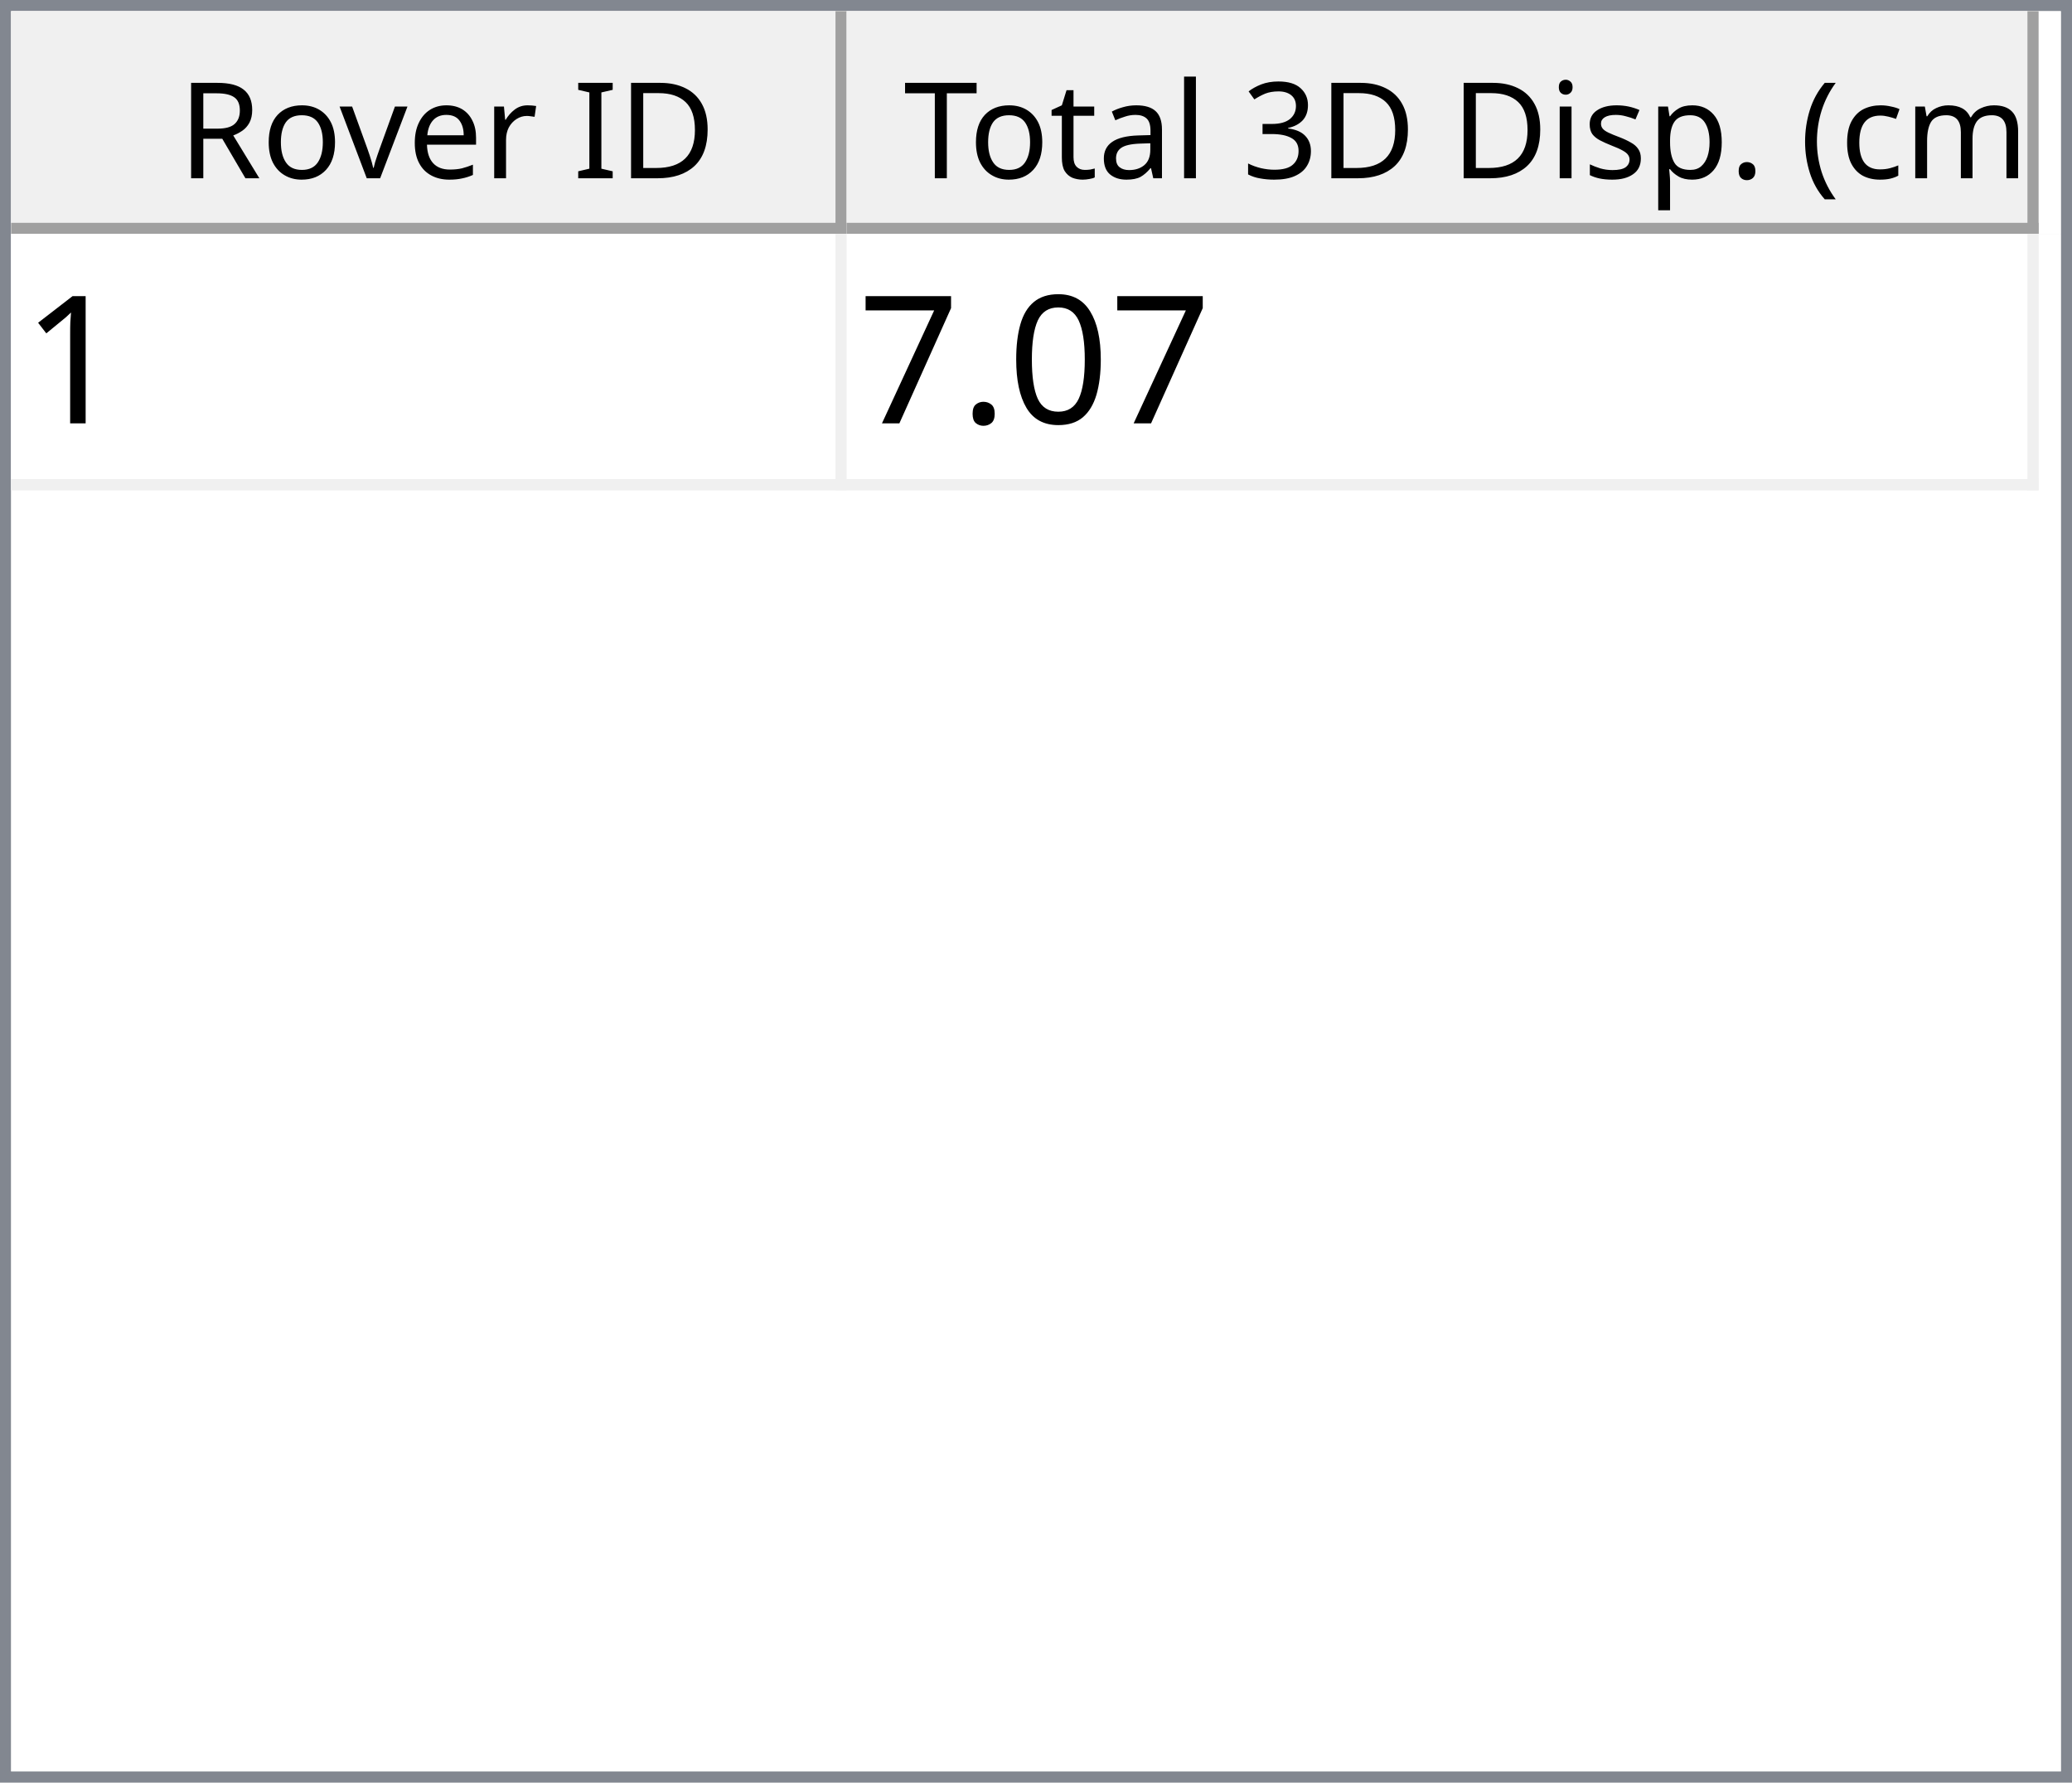
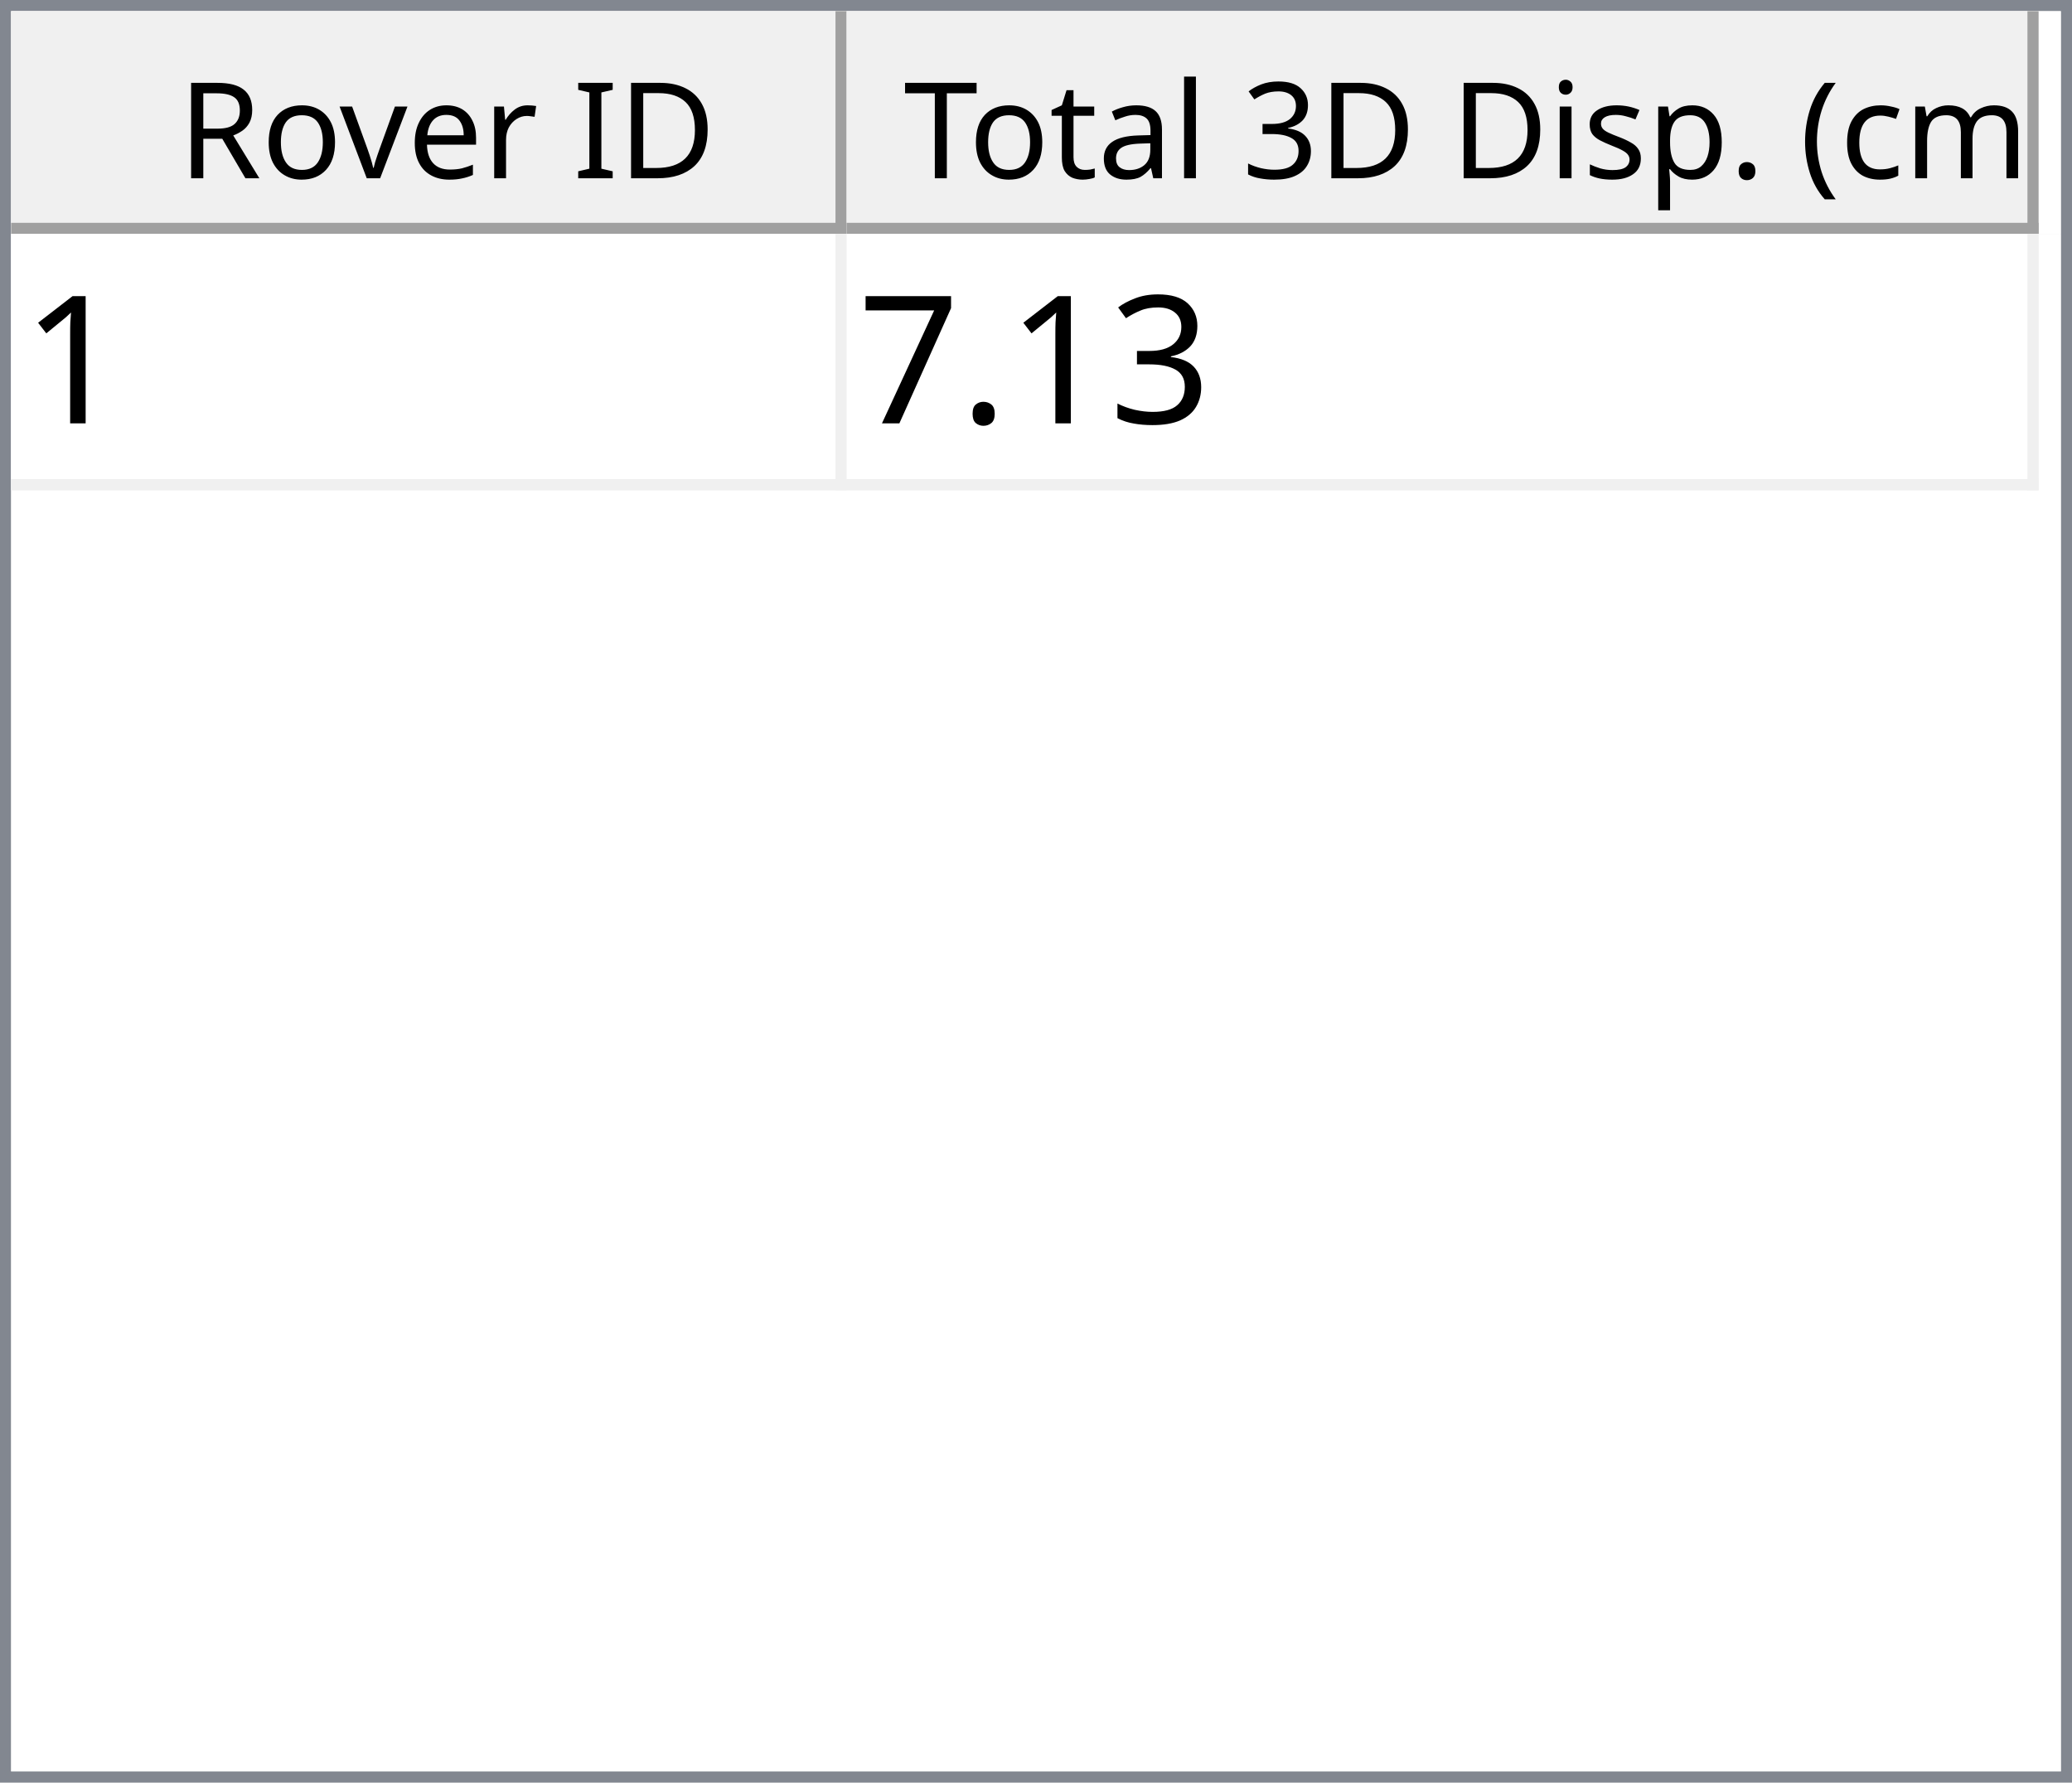
<svg xmlns="http://www.w3.org/2000/svg" style="fill-opacity:1; color-rendering:auto; color-interpolation:auto; text-rendering:auto; stroke:black; stroke-linecap:square; stroke-miterlimit:10; shape-rendering:auto; stroke-opacity:1; fill:black; stroke-dasharray:none; font-weight:normal; stroke-width:1; font-family:'Dialog'; font-style:normal; stroke-linejoin:miter; font-size:12px; stroke-dashoffset:0; image-rendering:auto;" width="186" height="160">
  <defs id="genericDefs" />
  <g>
    <defs id="defs1">
      <clipPath clipPathUnits="userSpaceOnUse" id="clipPath1">
        <path d="M0 0 L186 0 L186 160 L0 160 L0 0 Z" />
      </clipPath>
      <clipPath clipPathUnits="userSpaceOnUse" id="clipPath2">
        <path d="M0 0 L0 160 L186 160 L186 0 Z" />
      </clipPath>
      <clipPath clipPathUnits="userSpaceOnUse" id="clipPath3">
        <path d="M0 0 L0 20 L184 20 L184 0 Z" />
      </clipPath>
      <clipPath clipPathUnits="userSpaceOnUse" id="clipPath4">
        <path d="M0 0 L0 20 L75 20 L75 0 Z" />
      </clipPath>
      <clipPath clipPathUnits="userSpaceOnUse" id="clipPath5">
        <path d="M1 1 L1 19 L74 19 L74 1 Z" />
      </clipPath>
      <clipPath clipPathUnits="userSpaceOnUse" id="clipPath6">
        <path d="M0 0 L0 18 L73 18 L73 0 Z" />
      </clipPath>
      <clipPath clipPathUnits="userSpaceOnUse" id="clipPath7">
        <path d="M-0.5 -0.5 L-0.5 19.5 L74.5 19.5 L74.5 -0.5 Z" />
      </clipPath>
      <clipPath clipPathUnits="userSpaceOnUse" id="clipPath8">
        <path d="M0 0 L0 20 L107 20 L107 0 Z" />
      </clipPath>
      <clipPath clipPathUnits="userSpaceOnUse" id="clipPath9">
        <path d="M1 1 L1 19 L106 19 L106 1 Z" />
      </clipPath>
      <clipPath clipPathUnits="userSpaceOnUse" id="clipPath10">
        <path d="M0 0 L0 18 L105 18 L105 0 Z" />
      </clipPath>
      <clipPath clipPathUnits="userSpaceOnUse" id="clipPath11">
        <path d="M-0.5 -0.5 L-0.5 19.5 L106.5 19.5 L106.5 -0.5 Z" />
      </clipPath>
      <clipPath clipPathUnits="userSpaceOnUse" id="clipPath12">
        <path d="M0 0 L0 138 L184 138 L184 0 Z" />
      </clipPath>
      <clipPath clipPathUnits="userSpaceOnUse" id="clipPath13">
        <path d="M0 0 L0 23 L182 23 L182 0 Z" />
      </clipPath>
      <clipPath clipPathUnits="userSpaceOnUse" id="clipPath14">
        <path d="M-0.5 -0.5 L-0.5 22.5 L181.5 22.5 L181.5 -0.5 Z" />
      </clipPath>
      <clipPath clipPathUnits="userSpaceOnUse" id="clipPath15">
        <path d="M0 0 L0 22 L74 22 L74 0 Z" />
      </clipPath>
      <clipPath clipPathUnits="userSpaceOnUse" id="clipPath16">
        <path d="M0 0 L0 22 L106 22 L106 0 Z" />
      </clipPath>
      <font horiz-adv-x="64.551" id="font1">
        <font-face ascent="107.91" descent="25.098" units-per-em="100" style="font-style:normal; font-family:Segoe UI; font-weight:normal;" />
        <missing-glyph horiz-adv-x="64.551" d="M8.109 0 L8.109 68.266 L56.453 68.266 L56.453 0 L8.109 0 ZM15.328 7.234 L49.219 7.234 L49.219 61.031 L15.328 61.031 L15.328 7.234 Z" />
        <glyph unicode="D" horiz-adv-x="70.117" d="M9.188 0 L9.188 70.016 L28.516 70.016 Q65.531 70.016 65.531 35.891 Q65.531 19.672 55.25 9.836 Q44.969 0 27.734 0 L9.188 0 ZM17.391 62.594 L17.391 7.422 L27.828 7.422 Q41.609 7.422 49.273 14.797 Q56.938 22.172 56.938 35.688 Q56.938 62.594 28.328 62.594 L17.391 62.594 Z" />
        <glyph unicode="I" horiz-adv-x="26.611" d="M17.391 0 L9.188 0 L9.188 70.016 L17.391 70.016 L17.391 0 Z" />
        <glyph unicode=" " horiz-adv-x="27.393" d="" />
        <glyph unicode="r" horiz-adv-x="34.766" d="M34.188 41.891 Q32.078 43.5 28.125 43.5 Q23 43.5 19.555 38.672 Q16.109 33.844 16.109 25.484 L16.109 0 L8.109 0 L8.109 50 L16.109 50 L16.109 39.703 L16.312 39.703 Q18.016 44.969 21.531 47.922 Q25.047 50.875 29.391 50.875 Q32.516 50.875 34.188 50.203 L34.188 41.891 Z" />
        <glyph unicode="e" horiz-adv-x="52.295" d="M48.297 23 L12.984 23 Q13.188 14.656 17.484 10.109 Q21.781 5.562 29.297 5.562 Q37.75 5.562 44.828 11.141 L44.828 3.609 Q38.234 -1.172 27.391 -1.172 Q16.797 -1.172 10.742 5.641 Q4.688 12.453 4.688 24.812 Q4.688 36.469 11.305 43.82 Q17.922 51.172 27.734 51.172 Q37.547 51.172 42.922 44.828 Q48.297 38.484 48.297 27.203 L48.297 23 ZM40.094 29.781 Q40.047 36.719 36.75 40.578 Q33.453 44.438 27.594 44.438 Q21.922 44.438 17.969 40.383 Q14.016 36.328 13.094 29.781 L40.094 29.781 Z" />
        <glyph unicode="v" horiz-adv-x="47.9" d="M47.406 50 L27.484 0 L19.625 0 L0.688 50 L9.469 50 L22.172 13.672 Q23.578 9.672 23.922 6.688 L24.125 6.688 Q24.609 10.453 25.688 13.484 L38.969 50 L47.406 50 Z" />
        <glyph unicode="o" horiz-adv-x="58.594" d="M29 -1.172 Q17.922 -1.172 11.305 5.836 Q4.688 12.844 4.688 24.422 Q4.688 37.016 11.57 44.094 Q18.453 51.172 30.172 51.172 Q41.359 51.172 47.633 44.289 Q53.906 37.406 53.906 25.203 Q53.906 13.234 47.141 6.031 Q40.375 -1.172 29 -1.172 ZM29.594 44.438 Q21.875 44.438 17.383 39.188 Q12.891 33.938 12.891 24.703 Q12.891 15.828 17.43 10.695 Q21.969 5.562 29.594 5.562 Q37.359 5.562 41.531 10.594 Q45.703 15.625 45.703 24.906 Q45.703 34.281 41.531 39.359 Q37.359 44.438 29.594 44.438 Z" />
        <glyph unicode="R" horiz-adv-x="59.814" d="M59.375 0 L49.609 0 L37.891 19.625 Q36.281 22.359 34.766 24.289 Q33.25 26.219 31.664 27.438 Q30.078 28.656 28.25 29.219 Q26.422 29.781 24.125 29.781 L17.391 29.781 L17.391 0 L9.188 0 L9.188 70.016 L30.078 70.016 Q34.672 70.016 38.555 68.867 Q42.438 67.719 45.289 65.375 Q48.141 63.031 49.758 59.547 Q51.375 56.062 51.375 51.375 Q51.375 47.703 50.273 44.656 Q49.172 41.609 47.148 39.211 Q45.125 36.812 42.266 35.133 Q39.406 33.453 35.844 32.516 L35.844 32.328 Q37.594 31.547 38.891 30.547 Q40.188 29.547 41.359 28.18 Q42.531 26.812 43.68 25.078 Q44.828 23.344 46.234 21.047 L59.375 0 ZM17.391 62.594 L17.391 37.203 L28.516 37.203 Q31.594 37.203 34.203 38.133 Q36.812 39.062 38.719 40.797 Q40.625 42.531 41.703 45.047 Q42.781 47.562 42.781 50.688 Q42.781 56.297 39.141 59.445 Q35.5 62.594 28.609 62.594 L17.391 62.594 Z" />
        <glyph unicode=")" horiz-adv-x="30.176" d="M8.297 -15.922 L1.172 -15.922 Q16.406 2.344 16.406 26.812 Q16.406 51.469 1.078 70.016 L8.297 70.016 Q23.531 52.156 23.531 26.703 Q23.531 1.375 8.297 -15.922 Z" />
        <glyph unicode="m" horiz-adv-x="86.133" d="M79.109 0 L71.094 0 L71.094 28.719 Q71.094 37.016 68.531 40.727 Q65.969 44.438 59.906 44.438 Q54.781 44.438 51.195 39.75 Q47.609 35.062 47.609 28.516 L47.609 0 L39.594 0 L39.594 29.688 Q39.594 44.438 28.219 44.438 Q22.953 44.438 19.531 40.016 Q16.109 35.594 16.109 28.516 L16.109 0 L8.109 0 L8.109 50 L16.109 50 L16.109 42.094 L16.312 42.094 Q21.625 51.172 31.844 51.172 Q36.969 51.172 40.773 48.312 Q44.578 45.453 46 40.828 Q51.562 51.172 62.594 51.172 Q79.109 51.172 79.109 30.812 L79.109 0 Z" />
        <glyph unicode="c" horiz-adv-x="46.191" d="M42.188 2.297 Q36.422 -1.172 28.516 -1.172 Q17.828 -1.172 11.258 5.789 Q4.688 12.75 4.688 23.828 Q4.688 36.188 11.766 43.68 Q18.844 51.172 30.672 51.172 Q37.25 51.172 42.281 48.734 L42.281 40.531 Q36.719 44.438 30.375 44.438 Q22.703 44.438 17.797 38.945 Q12.891 33.453 12.891 24.516 Q12.891 15.719 17.508 10.641 Q22.125 5.562 29.891 5.562 Q36.422 5.562 42.188 9.906 L42.188 2.297 Z" />
        <glyph unicode="(" horiz-adv-x="30.176" d="M29.109 -15.922 L21.969 -15.922 Q6.844 1.375 6.844 26.703 Q6.844 52.156 21.969 70.016 L29.203 70.016 Q13.875 51.469 13.875 26.812 Q13.875 2.344 29.109 -15.922 Z" />
        <glyph unicode="." horiz-adv-x="21.68" d="M10.891 -1.078 Q8.641 -1.078 7.055 0.539 Q5.469 2.156 5.469 4.391 Q5.469 6.641 7.055 8.273 Q8.641 9.906 10.891 9.906 Q13.188 9.906 14.797 8.273 Q16.406 6.641 16.406 4.391 Q16.406 2.156 14.797 0.539 Q13.188 -1.078 10.891 -1.078 Z" />
        <glyph unicode="p" horiz-adv-x="58.789" d="M16.312 7.234 L16.109 7.234 L16.109 -23 L8.109 -23 L8.109 50 L16.109 50 L16.109 41.219 L16.312 41.219 Q22.219 51.172 33.594 51.172 Q43.266 51.172 48.688 44.461 Q54.109 37.75 54.109 26.469 Q54.109 13.922 48 6.375 Q41.891 -1.172 31.297 -1.172 Q21.578 -1.172 16.312 7.234 ZM16.109 27.391 L16.109 20.406 Q16.109 14.203 20.141 9.883 Q24.172 5.562 30.375 5.562 Q37.641 5.562 41.773 11.133 Q45.906 16.703 45.906 26.609 Q45.906 34.969 42.047 39.703 Q38.188 44.438 31.594 44.438 Q24.609 44.438 20.359 39.578 Q16.109 34.719 16.109 27.391 Z" />
        <glyph unicode="s" horiz-adv-x="42.432" d="M5.078 1.812 L5.078 10.406 Q11.625 5.562 19.484 5.562 Q30.031 5.562 30.031 12.594 Q30.031 14.594 29.125 15.992 Q28.219 17.391 26.68 18.461 Q25.141 19.531 23.07 20.383 Q21 21.234 18.609 22.172 Q15.281 23.484 12.766 24.828 Q10.25 26.172 8.57 27.859 Q6.891 29.547 6.031 31.695 Q5.172 33.844 5.172 36.719 Q5.172 40.234 6.789 42.945 Q8.406 45.656 11.086 47.484 Q13.766 49.312 17.211 50.242 Q20.656 51.172 24.312 51.172 Q30.812 51.172 35.938 48.922 L35.938 40.828 Q30.422 44.438 23.25 44.438 Q21 44.438 19.195 43.922 Q17.391 43.406 16.094 42.477 Q14.797 41.547 14.086 40.258 Q13.375 38.969 13.375 37.406 Q13.375 35.453 14.086 34.133 Q14.797 32.812 16.164 31.789 Q17.531 30.766 19.484 29.938 Q21.438 29.109 23.922 28.125 Q27.25 26.859 29.883 25.516 Q32.516 24.172 34.375 22.484 Q36.234 20.797 37.234 18.602 Q38.234 16.406 38.234 13.375 Q38.234 9.672 36.602 6.938 Q34.969 4.203 32.234 2.398 Q29.5 0.594 25.93 -0.289 Q22.359 -1.172 18.453 -1.172 Q10.75 -1.172 5.078 1.812 Z" />
        <glyph unicode="i" horiz-adv-x="24.219" d="M12.203 62.703 Q10.062 62.703 8.547 64.164 Q7.031 65.625 7.031 67.875 Q7.031 70.125 8.547 71.609 Q10.062 73.094 12.203 73.094 Q14.406 73.094 15.945 71.609 Q17.484 70.125 17.484 67.875 Q17.484 65.719 15.945 64.211 Q14.406 62.703 12.203 62.703 ZM16.109 0 L8.109 0 L8.109 50 L16.109 50 L16.109 0 Z" />
        <glyph unicode="3" horiz-adv-x="53.906" d="M46.531 19.828 Q46.531 15.094 44.75 11.211 Q42.969 7.328 39.719 4.57 Q36.469 1.812 31.93 0.297 Q27.391 -1.219 21.922 -1.219 Q11.922 -1.219 6 2.594 L6 11.188 Q13.094 5.609 22.219 5.609 Q25.875 5.609 28.828 6.539 Q31.781 7.469 33.906 9.227 Q36.031 10.984 37.18 13.477 Q38.328 15.969 38.328 19.094 Q38.328 32.812 18.797 32.812 L12.984 32.812 L12.984 39.594 L18.5 39.594 Q35.797 39.594 35.797 52.484 Q35.797 64.406 22.609 64.406 Q15.188 64.406 8.688 59.422 L8.688 67.188 Q15.375 71.188 24.609 71.188 Q29 71.188 32.57 69.969 Q36.141 68.75 38.68 66.555 Q41.219 64.359 42.609 61.281 Q44 58.203 44 54.5 Q44 40.672 30.031 36.719 L30.031 36.531 Q33.594 36.141 36.625 34.797 Q39.656 33.453 41.852 31.305 Q44.047 29.156 45.289 26.25 Q46.531 23.344 46.531 19.828 Z" />
        <glyph unicode="l" horiz-adv-x="24.219" d="M16.109 0 L8.109 0 L8.109 74.031 L16.109 74.031 L16.109 0 Z" />
        <glyph unicode="a" horiz-adv-x="50.879" d="M43.891 0 L35.891 0 L35.891 7.812 L35.688 7.812 Q30.469 -1.172 20.312 -1.172 Q12.844 -1.172 8.617 2.781 Q4.391 6.734 4.391 13.281 Q4.391 27.297 20.906 29.594 L35.891 31.688 Q35.891 44.438 25.594 44.438 Q16.547 44.438 9.281 38.281 L9.281 46.484 Q16.656 51.172 26.266 51.172 Q43.891 51.172 43.891 32.516 L43.891 0 ZM35.891 25.297 L23.828 23.641 Q18.266 22.859 15.43 20.875 Q12.594 18.891 12.594 13.875 Q12.594 10.203 15.211 7.883 Q17.828 5.562 22.172 5.562 Q28.125 5.562 32.008 9.742 Q35.891 13.922 35.891 20.312 L35.891 25.297 Z" />
        <glyph unicode="t" horiz-adv-x="33.887" d="M31.297 0.484 Q28.469 -1.078 23.828 -1.078 Q10.688 -1.078 10.688 13.578 L10.688 43.172 L2.094 43.172 L2.094 50 L10.688 50 L10.688 62.203 L18.703 64.797 L18.703 50 L31.297 50 L31.297 43.172 L18.703 43.172 L18.703 14.984 Q18.703 9.969 20.414 7.82 Q22.125 5.672 26.078 5.672 Q29.109 5.672 31.297 7.328 L31.297 0.484 Z" />
        <glyph unicode="T" horiz-adv-x="52.393" d="M50.594 62.594 L30.375 62.594 L30.375 0 L22.172 0 L22.172 62.594 L2 62.594 L2 70.016 L50.594 70.016 L50.594 62.594 Z" />
      </font>
      <font horiz-adv-x="75.0" id="font2">
        <font-face ascent="100.537" descent="21.973" units-per-em="100" style="font-style:normal; font-family:sans-serif; font-weight:normal;" />
        <missing-glyph horiz-adv-x="75.0" d="M12.5 0 L12.5 62.5 L62.5 62.5 L62.5 0 L12.5 0 ZM14.062 1.562 L60.938 1.562 L60.938 60.938 L14.062 60.938 L14.062 1.562 Z" />
        <glyph unicode="1" horiz-adv-x="55.615" d="M37.25 0 L28.469 0 L28.469 56 Q25.297 52.984 20.141 49.953 Q14.984 46.922 10.891 45.406 L10.891 53.906 Q18.266 57.375 23.781 62.305 Q29.297 67.234 31.594 71.875 L37.25 71.875 L37.25 0 Z" />
-         <glyph unicode="0" horiz-adv-x="55.615" d="M4.156 35.297 Q4.156 48 6.766 55.742 Q9.375 63.484 14.523 67.68 Q19.672 71.875 27.484 71.875 Q33.25 71.875 37.594 69.555 Q41.938 67.234 44.773 62.867 Q47.609 58.5 49.219 52.227 Q50.828 45.953 50.828 35.297 Q50.828 22.703 48.242 14.969 Q45.656 7.234 40.508 3.008 Q35.359 -1.219 27.484 -1.219 Q17.141 -1.219 11.234 6.203 Q4.156 15.141 4.156 35.297 ZM13.188 35.297 Q13.188 17.672 17.312 11.836 Q21.438 6 27.484 6 Q33.547 6 37.672 11.859 Q41.797 17.719 41.797 35.297 Q41.797 52.984 37.672 58.789 Q33.547 64.594 27.391 64.594 Q21.344 64.594 17.719 59.469 Q13.188 52.938 13.188 35.297 Z" />
+         <glyph unicode="3" horiz-adv-x="55.615" d="M4.203 18.891 L12.984 20.062 Q14.5 12.594 18.141 9.297 Q21.781 6 27 6 Q33.203 6 37.477 10.297 Q41.75 14.594 41.75 20.953 Q41.75 27 37.797 30.93 Q33.844 34.859 27.734 34.859 Q25.25 34.859 21.531 33.891 L22.516 41.609 Q23.391 41.5 23.922 41.5 Q29.547 41.5 34.039 44.43 Q38.531 47.359 38.531 53.469 Q38.531 58.297 35.258 61.477 Q31.984 64.656 26.812 64.656 Q21.688 64.656 18.266 61.43 Q14.844 58.203 13.875 51.766 L5.078 53.328 Q6.688 62.156 12.398 67.016 Q18.109 71.875 26.609 71.875 Q32.469 71.875 37.398 69.359 Q42.328 66.844 44.945 62.5 Q47.562 58.156 47.562 53.266 Q47.562 48.641 45.07 44.828 Q42.578 41.016 37.703 38.766 Q44.047 37.312 47.562 32.695 Q51.078 28.078 51.078 21.141 Q51.078 11.766 44.242 5.25 Q37.406 -1.266 26.953 -1.266 Q17.531 -1.266 11.305 4.352 Q5.078 9.969 4.203 18.891 Z" />
        <glyph unicode="." horiz-adv-x="27.783" d="M9.078 0 L9.078 10.016 L19.094 10.016 L19.094 0 L9.078 0 Z" />
        <glyph unicode="7" horiz-adv-x="55.615" d="M4.734 62.203 L4.734 70.656 L51.078 70.656 L51.078 63.812 Q44.234 56.547 37.523 44.484 Q30.812 32.422 27.156 19.672 Q24.516 10.688 23.781 0 L14.75 0 Q14.891 8.453 18.062 20.414 Q21.234 32.375 27.172 43.484 Q33.109 54.594 39.797 62.203 L4.734 62.203 Z" />
      </font>
    </defs>
    <g style="fill:white; stroke:white;">
      <rect x="0" y="0" width="186" style="clip-path:url(#clipPath1); stroke:none;" height="160" />
    </g>
    <g style="fill:white; text-rendering:optimizeSpeed; color-rendering:optimizeSpeed; image-rendering:optimizeSpeed; shape-rendering:crispEdges; stroke:white; color-interpolation:sRGB;">
      <rect x="0" width="186" height="160" y="0" style="stroke:none;" />
      <path style="stroke:none;" d="M0 160 L186 160 L186 0 L0 0 Z" />
    </g>
    <g style="fill:rgb(240,240,240); font-family:'Segoe UI'; stroke:rgb(240,240,240);">
      <rect x="0" y="0" width="186" style="clip-path:url(#clipPath2); stroke:none;" height="160" />
    </g>
    <g style="fill:rgb(130,135,144); font-family:'Segoe UI'; stroke:rgb(130,135,144);">
      <path d="M0 0 L186 0 L186 160 L0 160 L0 0 ZM1 1 L185 1 L185 159 L1 159 L1 1 Z" style="fill-rule:evenodd; clip-path:url(#clipPath2); stroke:none;" />
    </g>
    <g style="fill:white; font-family:'Segoe UI'; stroke:white;" transform="translate(1,1)">
      <rect x="0" y="0" width="184" style="clip-path:url(#clipPath3); stroke:none;" height="20" />
    </g>
    <g style="fill:rgb(240,240,240); font-family:'Segoe UI'; stroke:rgb(240,240,240);" transform="translate(1,1)">
      <rect x="0" y="0" width="75" style="clip-path:url(#clipPath4); stroke:none;" height="20" />
    </g>
    <g style="font-family:'Segoe UI';" transform="translate(2,2)">
      <text x="14" xml:space="preserve" y="14" style="clip-path:url(#clipPath6); stroke:none;">Rover ID</text>
    </g>
    <g style="fill:rgb(160,160,160); font-family:'Segoe UI'; stroke:rgb(160,160,160); stroke-linejoin:bevel;" transform="translate(1.5,1.5)">
      <line x1="74" x2="74" y1="0" style="fill:none; clip-path:url(#clipPath7);" y2="19" />
    </g>
    <g style="fill:rgb(160,160,160); font-family:'Segoe UI'; stroke:rgb(160,160,160); stroke-linejoin:bevel;" transform="matrix(1,0,0,1,1,1) translate(0.5,0.5)">
      <line x1="0" x2="74" y1="19" style="fill:none; clip-path:url(#clipPath7);" y2="19" />
    </g>
    <g style="fill:rgb(240,240,240); font-family:'Segoe UI'; stroke:rgb(240,240,240);" transform="translate(76,1)">
      <rect x="0" y="0" width="107" style="clip-path:url(#clipPath8); stroke:none;" height="20" />
    </g>
    <g style="font-family:'Segoe UI';" transform="translate(77,2)">
      <text x="1" xml:space="preserve" y="14" style="clip-path:url(#clipPath10); stroke:none;"> Total 3D Disp. (cm)</text>
    </g>
    <g style="fill:rgb(160,160,160); font-family:'Segoe UI'; stroke:rgb(160,160,160); stroke-linejoin:bevel;" transform="translate(76.5,1.5)">
      <line x1="106" x2="106" y1="0" style="fill:none; clip-path:url(#clipPath11);" y2="19" />
    </g>
    <g style="fill:rgb(160,160,160); font-family:'Segoe UI'; stroke:rgb(160,160,160); stroke-linejoin:bevel;" transform="matrix(1,0,0,1,76,1) translate(0.5,0.5)">
      <line x1="0" x2="106" y1="19" style="fill:none; clip-path:url(#clipPath11);" y2="19" />
    </g>
    <g style="fill:white; font-family:'Segoe UI'; stroke:white;" transform="translate(1,21)">
      <rect x="0" y="0" width="184" style="clip-path:url(#clipPath12); stroke:none;" height="138" />
    </g>
    <g style="fill:rgb(240,240,240); font-size:16px; font-family:sans-serif; stroke:rgb(240,240,240);" transform="translate(1,21)">
      <rect x="0" y="0" width="182" style="clip-path:url(#clipPath13); stroke:none;" height="23" />
      <line transform="translate(0.5,0.5)" x1="0" x2="181" y1="22" style="clip-path:url(#clipPath14); fill:none; stroke-linejoin:bevel;" y2="22" />
    </g>
    <g transform="matrix(1,0,0,1,1,21) translate(0.5,0.5)" style="fill:rgb(240,240,240); font-size:16px; font-family:sans-serif; stroke:rgb(240,240,240); stroke-linejoin:bevel;">
      <line x1="74" x2="74" y1="0" style="fill:none; clip-path:url(#clipPath14);" y2="22" />
    </g>
    <g transform="matrix(1,0,0,1,1,21) translate(0.5,0.5)" style="fill:rgb(240,240,240); font-size:16px; font-family:sans-serif; stroke:rgb(240,240,240); stroke-linejoin:bevel;">
      <line x1="181" x2="181" y1="0" style="fill:none; clip-path:url(#clipPath14);" y2="22" />
    </g>
    <g style="fill:white; font-size:16px; font-family:sans-serif; stroke:white;" transform="matrix(1,0,0,1,1,21)">
      <rect x="0" y="0" width="74" style="clip-path:url(#clipPath15); stroke:none;" height="22" />
      <text x="1" y="17" style="fill:black; clip-path:url(#clipPath15); stroke:none;" xml:space="preserve">1</text>
    </g>
    <g style="fill:white; font-size:16px; font-family:sans-serif; stroke:white;" transform="matrix(1,0,0,1,1,21) translate(75,0)">
      <rect x="0" y="0" width="106" style="clip-path:url(#clipPath16); stroke:none;" height="22" />
-       <text x="1" y="17" style="fill:black; clip-path:url(#clipPath16); stroke:none;" xml:space="preserve">7.07</text>
+       <text x="1" y="17" style="fill:black; clip-path:url(#clipPath16); stroke:none;" xml:space="preserve">7.13</text>
    </g>
  </g>
</svg>
